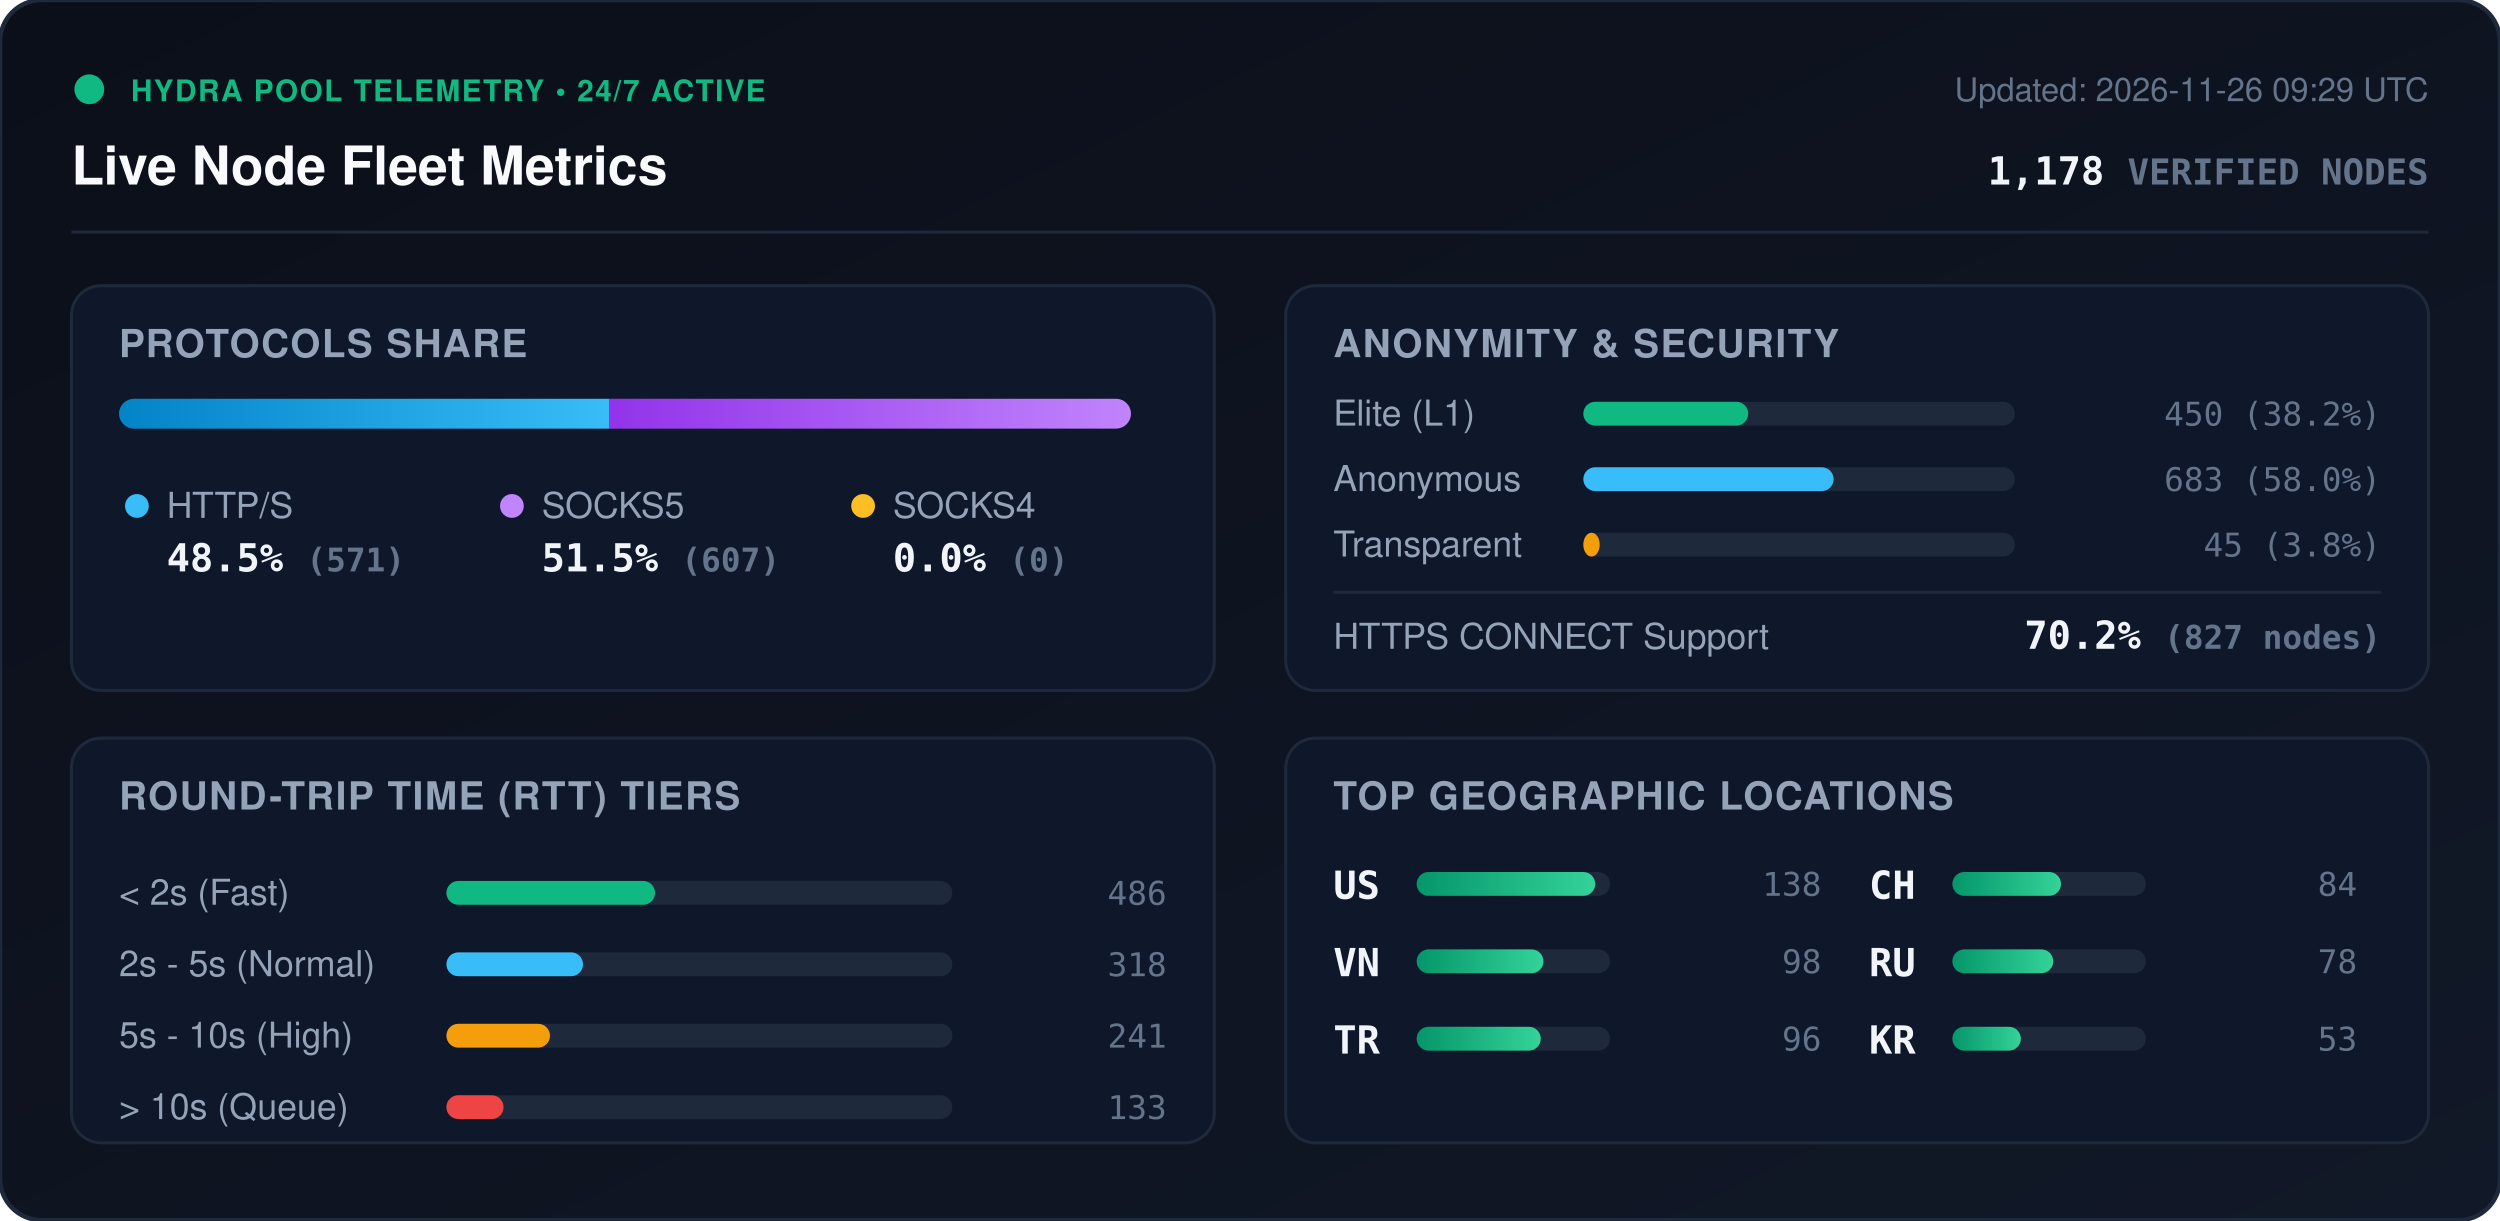
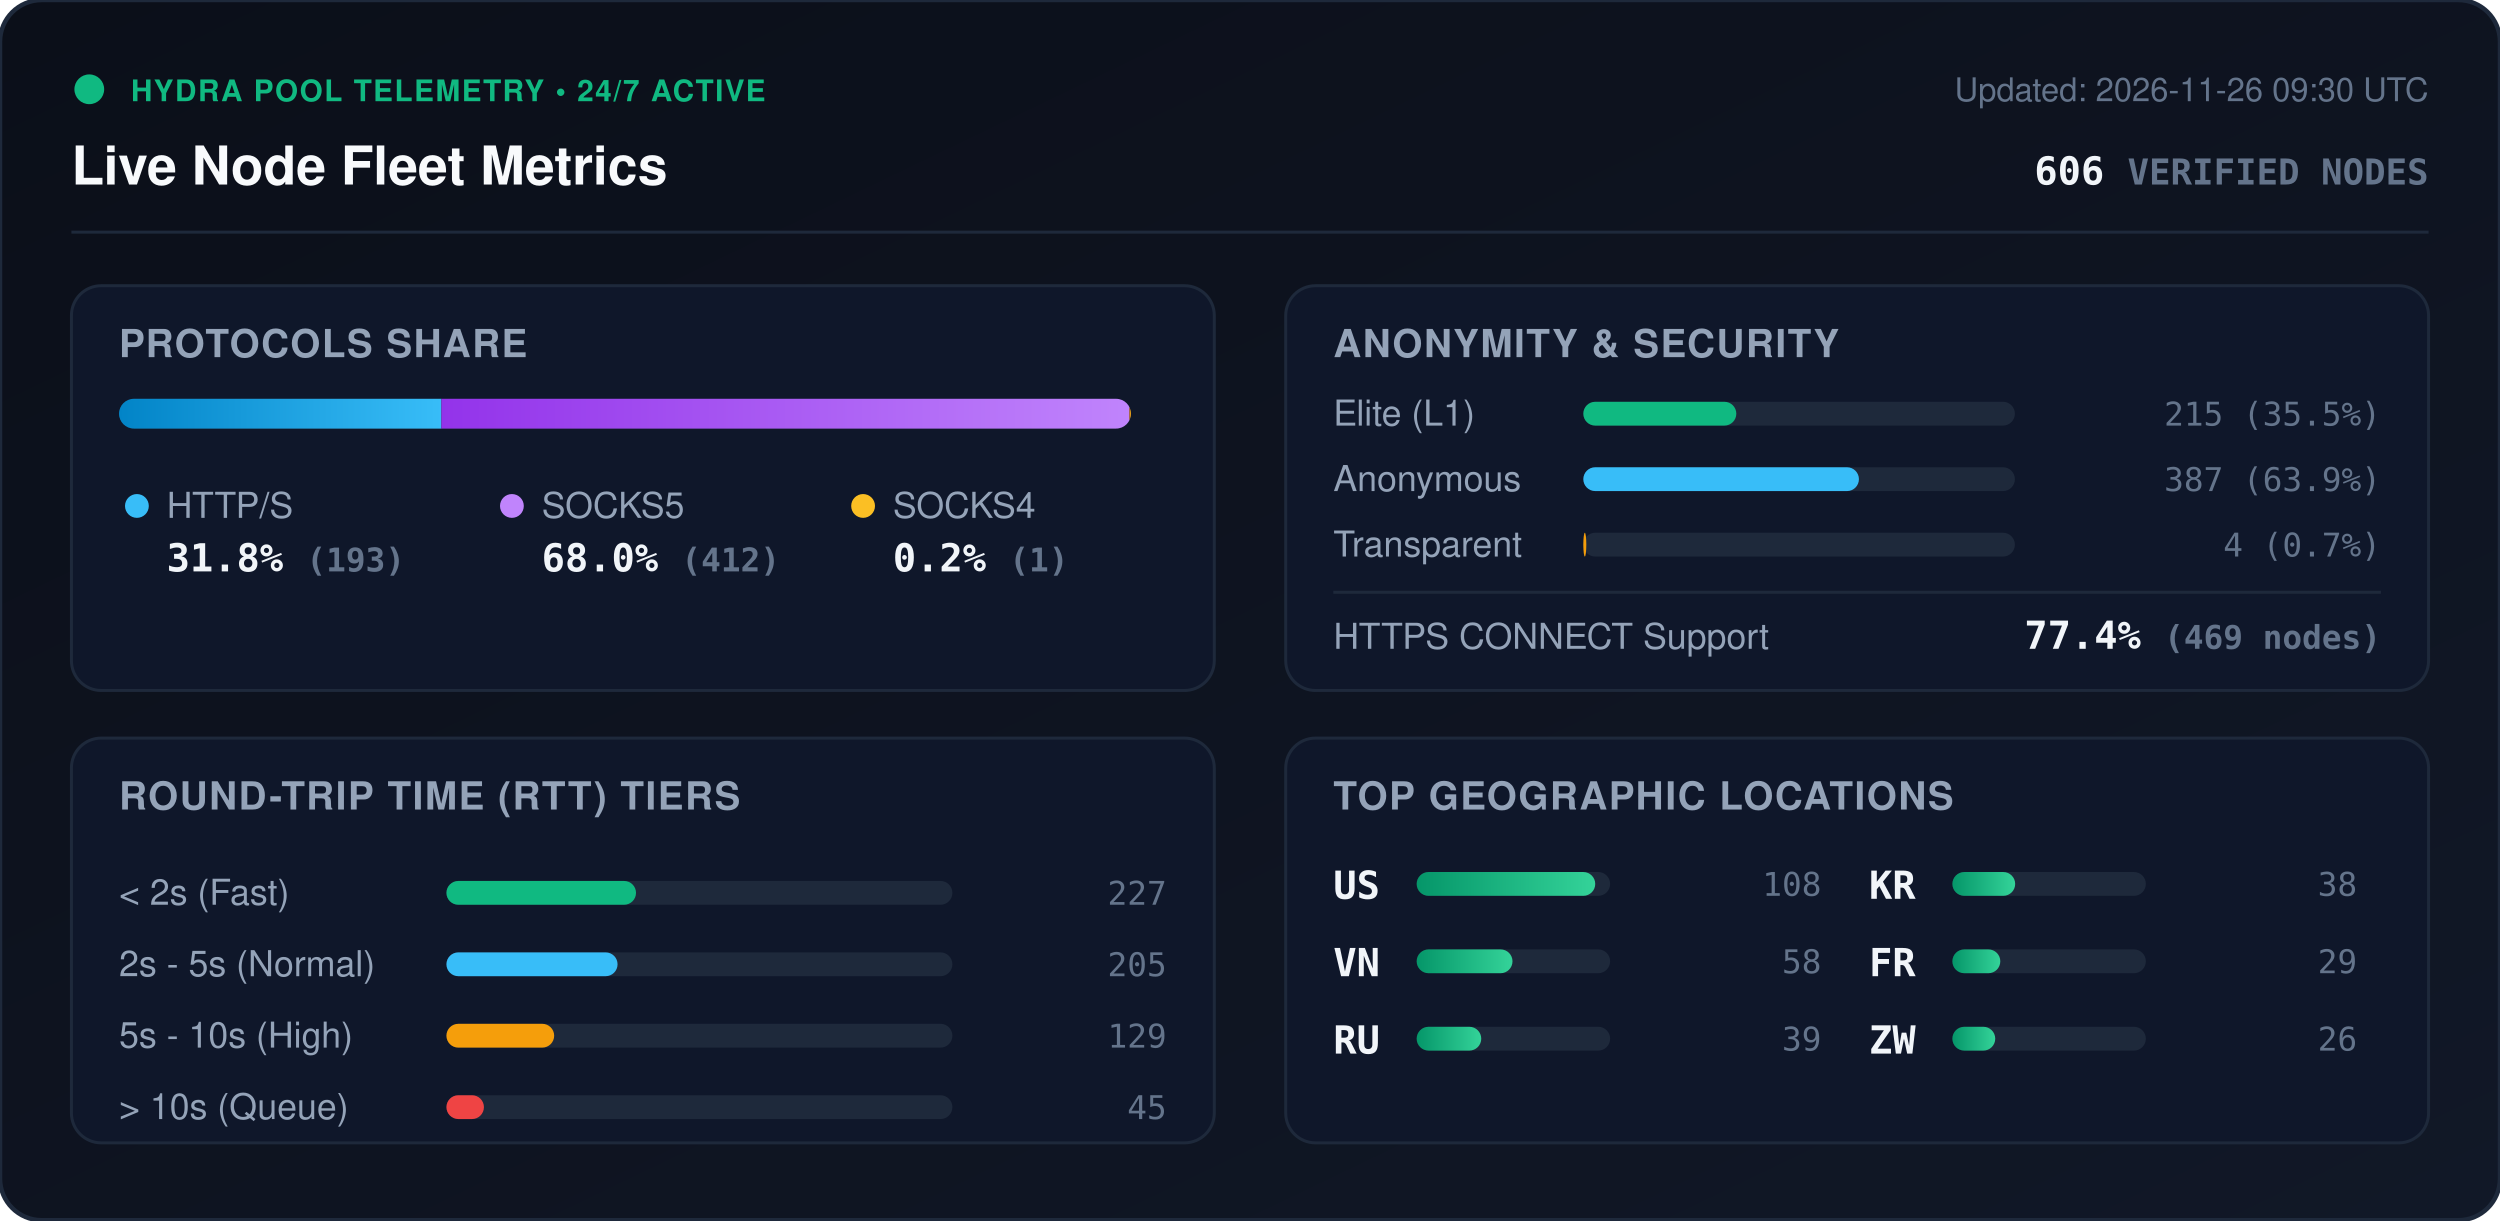
<svg xmlns="http://www.w3.org/2000/svg" viewBox="0 0 840 410" width="840" height="410" style="max-width: 100%; height: auto;">
  <defs>
    <linearGradient id="bg" x1="0%" y1="0%" x2="100%" y2="100%">
      <stop offset="0%" stop-color="#0b0f19" />
      <stop offset="100%" stop-color="#111827" />
    </linearGradient>
    <linearGradient id="bar-http" x1="0%" y1="0%" x2="100%" y2="0%">
      <stop offset="0%" stop-color="#0284c7" />
      <stop offset="100%" stop-color="#38bdf8" />
    </linearGradient>
    <linearGradient id="bar-socks5" x1="0%" y1="0%" x2="100%" y2="0%">
      <stop offset="0%" stop-color="#9333ea" />
      <stop offset="100%" stop-color="#c084fc" />
    </linearGradient>
    <linearGradient id="bar-socks4" x1="0%" y1="0%" x2="100%" y2="0%">
      <stop offset="0%" stop-color="#d97706" />
      <stop offset="100%" stop-color="#fbbf24" />
    </linearGradient>
    <linearGradient id="bar-green" x1="0%" y1="0%" x2="100%" y2="0%">
      <stop offset="0%" stop-color="#059669" />
      <stop offset="100%" stop-color="#34d399" />
    </linearGradient>
    <clipPath id="prog-track-clip">
      <rect width="340.0" height="10" rx="5" />
    </clipPath>
    <style>
      .title { font: 700 18px -apple-system, BlinkMacSystemFont, 'Segoe UI', Helvetica, Arial, sans-serif; fill: #f8fafc; }
      .sub { font: 500 11px -apple-system, BlinkMacSystemFont, 'Segoe UI', Helvetica, Arial, sans-serif; fill: #64748b; }
      .section-hdr { font: 600 13px -apple-system, BlinkMacSystemFont, 'Segoe UI', Helvetica, Arial, sans-serif; fill: #94a3b8; letter-spacing: 0.5px; }
      .metric-val { font: 700 13px -apple-system, BlinkMacSystemFont, 'Segoe UI', Helvetica, Arial, sans-serif; fill: #f1f5f9; }
      .metric-lbl { font: 500 12px -apple-system, BlinkMacSystemFont, 'Segoe UI', Helvetica, Arial, sans-serif; fill: #94a3b8; }
      .badge-txt { font: 700 10px -apple-system, BlinkMacSystemFont, 'Segoe UI', Helvetica, Arial, sans-serif; fill: #10b981; letter-spacing: 0.5px; }
      .mono { font-family: ui-monospace, SFMono-Regular, Menlo, Monaco, Consolas, monospace; }
      .pulse { animation: beacon 2s infinite ease-in-out; }
      @keyframes beacon { 0%, 100% { opacity: 1; } 50% { opacity: 0.35; } }
    </style>
  </defs>
  <rect width="840" height="410" rx="14" fill="url(#bg)" stroke="#1e293b" stroke-width="1.5" />
  <g transform="translate(24, 24)">
    <circle cx="6" cy="6" r="5" fill="#10b981" class="pulse" />
    <text x="20" y="10" class="badge-txt">HYDRA POOL TELEMETRY • 24/7 ACTIVE</text>
    <text x="0" y="38" class="title">Live Node Fleet Metrics</text>
-     <text x="792" y="10" text-anchor="end" class="sub">Updated: 2026-11-26 09:29 UTC</text>
-     <text x="792" y="38" text-anchor="end" class="metric-val mono" fill="#38bdf8">1,178 <tspan font-size="12" fill="#64748b">VERIFIED NODES</tspan>
+     <text x="792" y="10" text-anchor="end" class="sub">Updated: 2026-11-26 09:30 UTC</text>
+     <text x="792" y="38" text-anchor="end" class="metric-val mono" fill="#38bdf8">606 <tspan font-size="12" fill="#64748b">VERIFIED NODES</tspan>
    </text>
  </g>
  <line x1="24" y1="78" x2="816" y2="78" stroke="#1e293b" stroke-width="1" />
  <g transform="translate(24, 96)">
    <rect width="384" height="136" rx="10" fill="#0f172a" stroke="#1e293b" />
    <text x="16" y="24" class="section-hdr">PROTOCOLS SHARE</text>
    <g transform="translate(16, 38)">
      <rect width="340.0" height="10" rx="5" fill="#1e293b" />
      <g clip-path="url(#prog-track-clip)">
-         <rect x="0" width="164.8" height="10" fill="url(#bar-http)" />
-         <rect x="164.8" width="175.2" height="10" fill="url(#bar-socks5)" />
-         <rect x="340.0" width="0.0" height="10" fill="url(#bar-socks4)" />
+         <rect x="0" width="108.3" height="10" fill="url(#bar-http)" />
+         <rect x="108.3" width="231.2" height="10" fill="url(#bar-socks5)" />
+         <rect x="339.5" width="0.6" height="10" fill="url(#bar-socks4)" />
      </g>
    </g>
    <g transform="translate(16, 68)">
      <circle cx="6" cy="6" r="4" fill="#38bdf8" />
      <text x="16" y="10" class="metric-lbl">HTTP/S</text>
-       <text x="16" y="28" class="metric-val mono">48.5% <tspan font-size="11" fill="#64748b">(571)</tspan>
+       <text x="16" y="28" class="metric-val mono">31.8% <tspan font-size="11" fill="#64748b">(193)</tspan>
      </text>
      <circle cx="132" cy="6" r="4" fill="#c084fc" />
      <text x="142" y="10" class="metric-lbl">SOCKS5</text>
-       <text x="142" y="28" class="metric-val mono">51.5% <tspan font-size="11" fill="#64748b">(607)</tspan>
+       <text x="142" y="28" class="metric-val mono">68.0% <tspan font-size="11" fill="#64748b">(412)</tspan>
      </text>
      <circle cx="250" cy="6" r="4" fill="#fbbf24" />
      <text x="260" y="10" class="metric-lbl">SOCKS4</text>
-       <text x="260" y="28" class="metric-val mono">0.0% <tspan font-size="11" fill="#64748b">(0)</tspan>
+       <text x="260" y="28" class="metric-val mono">0.2% <tspan font-size="11" fill="#64748b">(1)</tspan>
      </text>
    </g>
  </g>
  <g transform="translate(432, 96)">
    <rect width="384" height="136" rx="10" fill="#0f172a" stroke="#1e293b" />
    <text x="16" y="24" class="section-hdr">ANONYMITY &amp; SECURITY</text>
    <text x="16" y="47" class="metric-lbl">Elite (L1)</text>
    <rect x="100" y="39" width="145.0" height="8" rx="4" fill="#1e293b" />
-     <rect x="100" y="39" width="55.4" height="8" rx="4" fill="#10b981" />
-     <text x="368" y="47" text-anchor="end" class="mono sub" fill="#e2e8f0">450 (38.2%)</text>
+     <rect x="100" y="39" width="51.4" height="8" rx="4" fill="#10b981" />
+     <text x="368" y="47" text-anchor="end" class="mono sub" fill="#e2e8f0">215 (35.5%)</text>
    <text x="16" y="69" class="metric-lbl">Anonymous</text>
    <rect x="100" y="61" width="145.0" height="8" rx="4" fill="#1e293b" />
-     <rect x="100" y="61" width="84.1" height="8" rx="4" fill="#38bdf8" />
-     <text x="368" y="69" text-anchor="end" class="mono sub" fill="#e2e8f0">683 (58.0%)</text>
+     <rect x="100" y="61" width="92.6" height="8" rx="4" fill="#38bdf8" />
+     <text x="368" y="69" text-anchor="end" class="mono sub" fill="#e2e8f0">387 (63.9%)</text>
    <text x="16" y="91" class="metric-lbl">Transparent</text>
    <rect x="100" y="83" width="145.0" height="8" rx="4" fill="#1e293b" />
-     <rect x="100" y="83" width="5.5" height="8" rx="4" fill="#f59e0b" />
-     <text x="368" y="91" text-anchor="end" class="mono sub" fill="#e2e8f0">45 (3.8%)</text>
+     <rect x="100" y="83" width="1.0" height="8" rx="4" fill="#f59e0b" />
+     <text x="368" y="91" text-anchor="end" class="mono sub" fill="#e2e8f0">4 (0.7%)</text>
    <line x1="16" y1="103" x2="368" y2="103" stroke="#1e293b" stroke-width="1" />
    <text x="16" y="122" class="metric-lbl">HTTPS CONNECT Support</text>
-     <text x="368" y="122" text-anchor="end" class="metric-val mono" fill="#34d399">70.2% <tspan font-size="11" fill="#64748b">(827 nodes)</tspan>
+     <text x="368" y="122" text-anchor="end" class="metric-val mono" fill="#34d399">77.4% <tspan font-size="11" fill="#64748b">(469 nodes)</tspan>
    </text>
  </g>
  <g transform="translate(24, 248)">
    <rect width="384" height="136" rx="10" fill="#0f172a" stroke="#1e293b" />
    <text x="16" y="24" class="section-hdr">ROUND-TRIP TIME (RTT) TIERS</text>
    <g transform="translate(16, 42)">
      <text x="0" y="14" class="metric-lbl">&lt; 2s (Fast)</text>
      <rect x="110" y="6" width="170" height="8" rx="4" fill="#1e293b" />
-       <rect x="110" y="6" width="70.1" height="8" rx="4" fill="#10b981" />
-       <text x="352" y="14" text-anchor="end" class="mono sub">486</text>
+       <rect x="110" y="6" width="63.7" height="8" rx="4" fill="#10b981" />
+       <text x="352" y="14" text-anchor="end" class="mono sub">227</text>
      <text x="0" y="38" class="metric-lbl">2s - 5s (Normal)</text>
      <rect x="110" y="30" width="170" height="8" rx="4" fill="#1e293b" />
-       <rect x="110" y="30" width="45.9" height="8" rx="4" fill="#38bdf8" />
-       <text x="352" y="38" text-anchor="end" class="mono sub">318</text>
+       <rect x="110" y="30" width="57.5" height="8" rx="4" fill="#38bdf8" />
+       <text x="352" y="38" text-anchor="end" class="mono sub">205</text>
      <text x="0" y="62" class="metric-lbl">5s - 10s (High)</text>
      <rect x="110" y="54" width="170" height="8" rx="4" fill="#1e293b" />
-       <rect x="110" y="54" width="34.8" height="8" rx="4" fill="#f59e0b" />
-       <text x="352" y="62" text-anchor="end" class="mono sub">241</text>
+       <rect x="110" y="54" width="36.2" height="8" rx="4" fill="#f59e0b" />
+       <text x="352" y="62" text-anchor="end" class="mono sub">129</text>
      <text x="0" y="86" class="metric-lbl">&gt; 10s (Queue)</text>
      <rect x="110" y="78" width="170" height="8" rx="4" fill="#1e293b" />
-       <rect x="110" y="78" width="19.2" height="8" rx="4" fill="#ef4444" />
-       <text x="352" y="86" text-anchor="end" class="mono sub">133</text>
+       <rect x="110" y="78" width="12.6" height="8" rx="4" fill="#ef4444" />
+       <text x="352" y="86" text-anchor="end" class="mono sub">45</text>
    </g>
  </g>
  <g transform="translate(432, 248)">
    <rect width="384" height="136" rx="10" fill="#0f172a" stroke="#1e293b" />
    <text x="16" y="24" class="section-hdr">TOP GEOGRAPHIC LOCATIONS</text>
    <g transform="translate(16, 42)">
      <g transform="translate(0, 0)">
        <text x="0" y="12" class="mono metric-val" font-size="12">US</text>
        <rect x="28" y="3" width="65" height="8" rx="4" fill="#1e293b" />
        <rect x="28" y="3" width="60.0" height="8" rx="4" fill="url(#bar-green)" />
-         <text x="164" y="11" text-anchor="end" class="mono sub">138</text>
+         <text x="164" y="11" text-anchor="end" class="mono sub">108</text>
      </g>
      <g transform="translate(0, 26)">
        <text x="0" y="12" class="mono metric-val" font-size="12">VN</text>
        <rect x="28" y="3" width="65" height="8" rx="4" fill="#1e293b" />
-         <rect x="28" y="3" width="42.6" height="8" rx="4" fill="url(#bar-green)" />
-         <text x="164" y="11" text-anchor="end" class="mono sub">98</text>
+         <rect x="28" y="3" width="32.2" height="8" rx="4" fill="url(#bar-green)" />
+         <text x="164" y="11" text-anchor="end" class="mono sub">58</text>
      </g>
      <g transform="translate(0, 52)">
-         <text x="0" y="12" class="mono metric-val" font-size="12">TR</text>
+         <text x="0" y="12" class="mono metric-val" font-size="12">RU</text>
        <rect x="28" y="3" width="65" height="8" rx="4" fill="#1e293b" />
-         <rect x="28" y="3" width="41.7" height="8" rx="4" fill="url(#bar-green)" />
-         <text x="164" y="11" text-anchor="end" class="mono sub">96</text>
+         <rect x="28" y="3" width="21.7" height="8" rx="4" fill="url(#bar-green)" />
+         <text x="164" y="11" text-anchor="end" class="mono sub">39</text>
      </g>
      <g transform="translate(180, 0)">
-         <text x="0" y="12" class="mono metric-val" font-size="12">CH</text>
+         <text x="0" y="12" class="mono metric-val" font-size="12">KR</text>
        <rect x="28" y="3" width="65" height="8" rx="4" fill="#1e293b" />
-         <rect x="28" y="3" width="36.5" height="8" rx="4" fill="url(#bar-green)" />
-         <text x="164" y="11" text-anchor="end" class="mono sub">84</text>
+         <rect x="28" y="3" width="21.1" height="8" rx="4" fill="url(#bar-green)" />
+         <text x="164" y="11" text-anchor="end" class="mono sub">38</text>
      </g>
      <g transform="translate(180, 26)">
-         <text x="0" y="12" class="mono metric-val" font-size="12">RU</text>
+         <text x="0" y="12" class="mono metric-val" font-size="12">FR</text>
        <rect x="28" y="3" width="65" height="8" rx="4" fill="#1e293b" />
-         <rect x="28" y="3" width="33.9" height="8" rx="4" fill="url(#bar-green)" />
-         <text x="164" y="11" text-anchor="end" class="mono sub">78</text>
+         <rect x="28" y="3" width="16.1" height="8" rx="4" fill="url(#bar-green)" />
+         <text x="164" y="11" text-anchor="end" class="mono sub">29</text>
      </g>
      <g transform="translate(180, 52)">
-         <text x="0" y="12" class="mono metric-val" font-size="12">KR</text>
+         <text x="0" y="12" class="mono metric-val" font-size="12">ZW</text>
        <rect x="28" y="3" width="65" height="8" rx="4" fill="#1e293b" />
-         <rect x="28" y="3" width="23.0" height="8" rx="4" fill="url(#bar-green)" />
-         <text x="164" y="11" text-anchor="end" class="mono sub">53</text>
+         <rect x="28" y="3" width="14.4" height="8" rx="4" fill="url(#bar-green)" />
+         <text x="164" y="11" text-anchor="end" class="mono sub">26</text>
      </g>
    </g>
  </g>
</svg>
